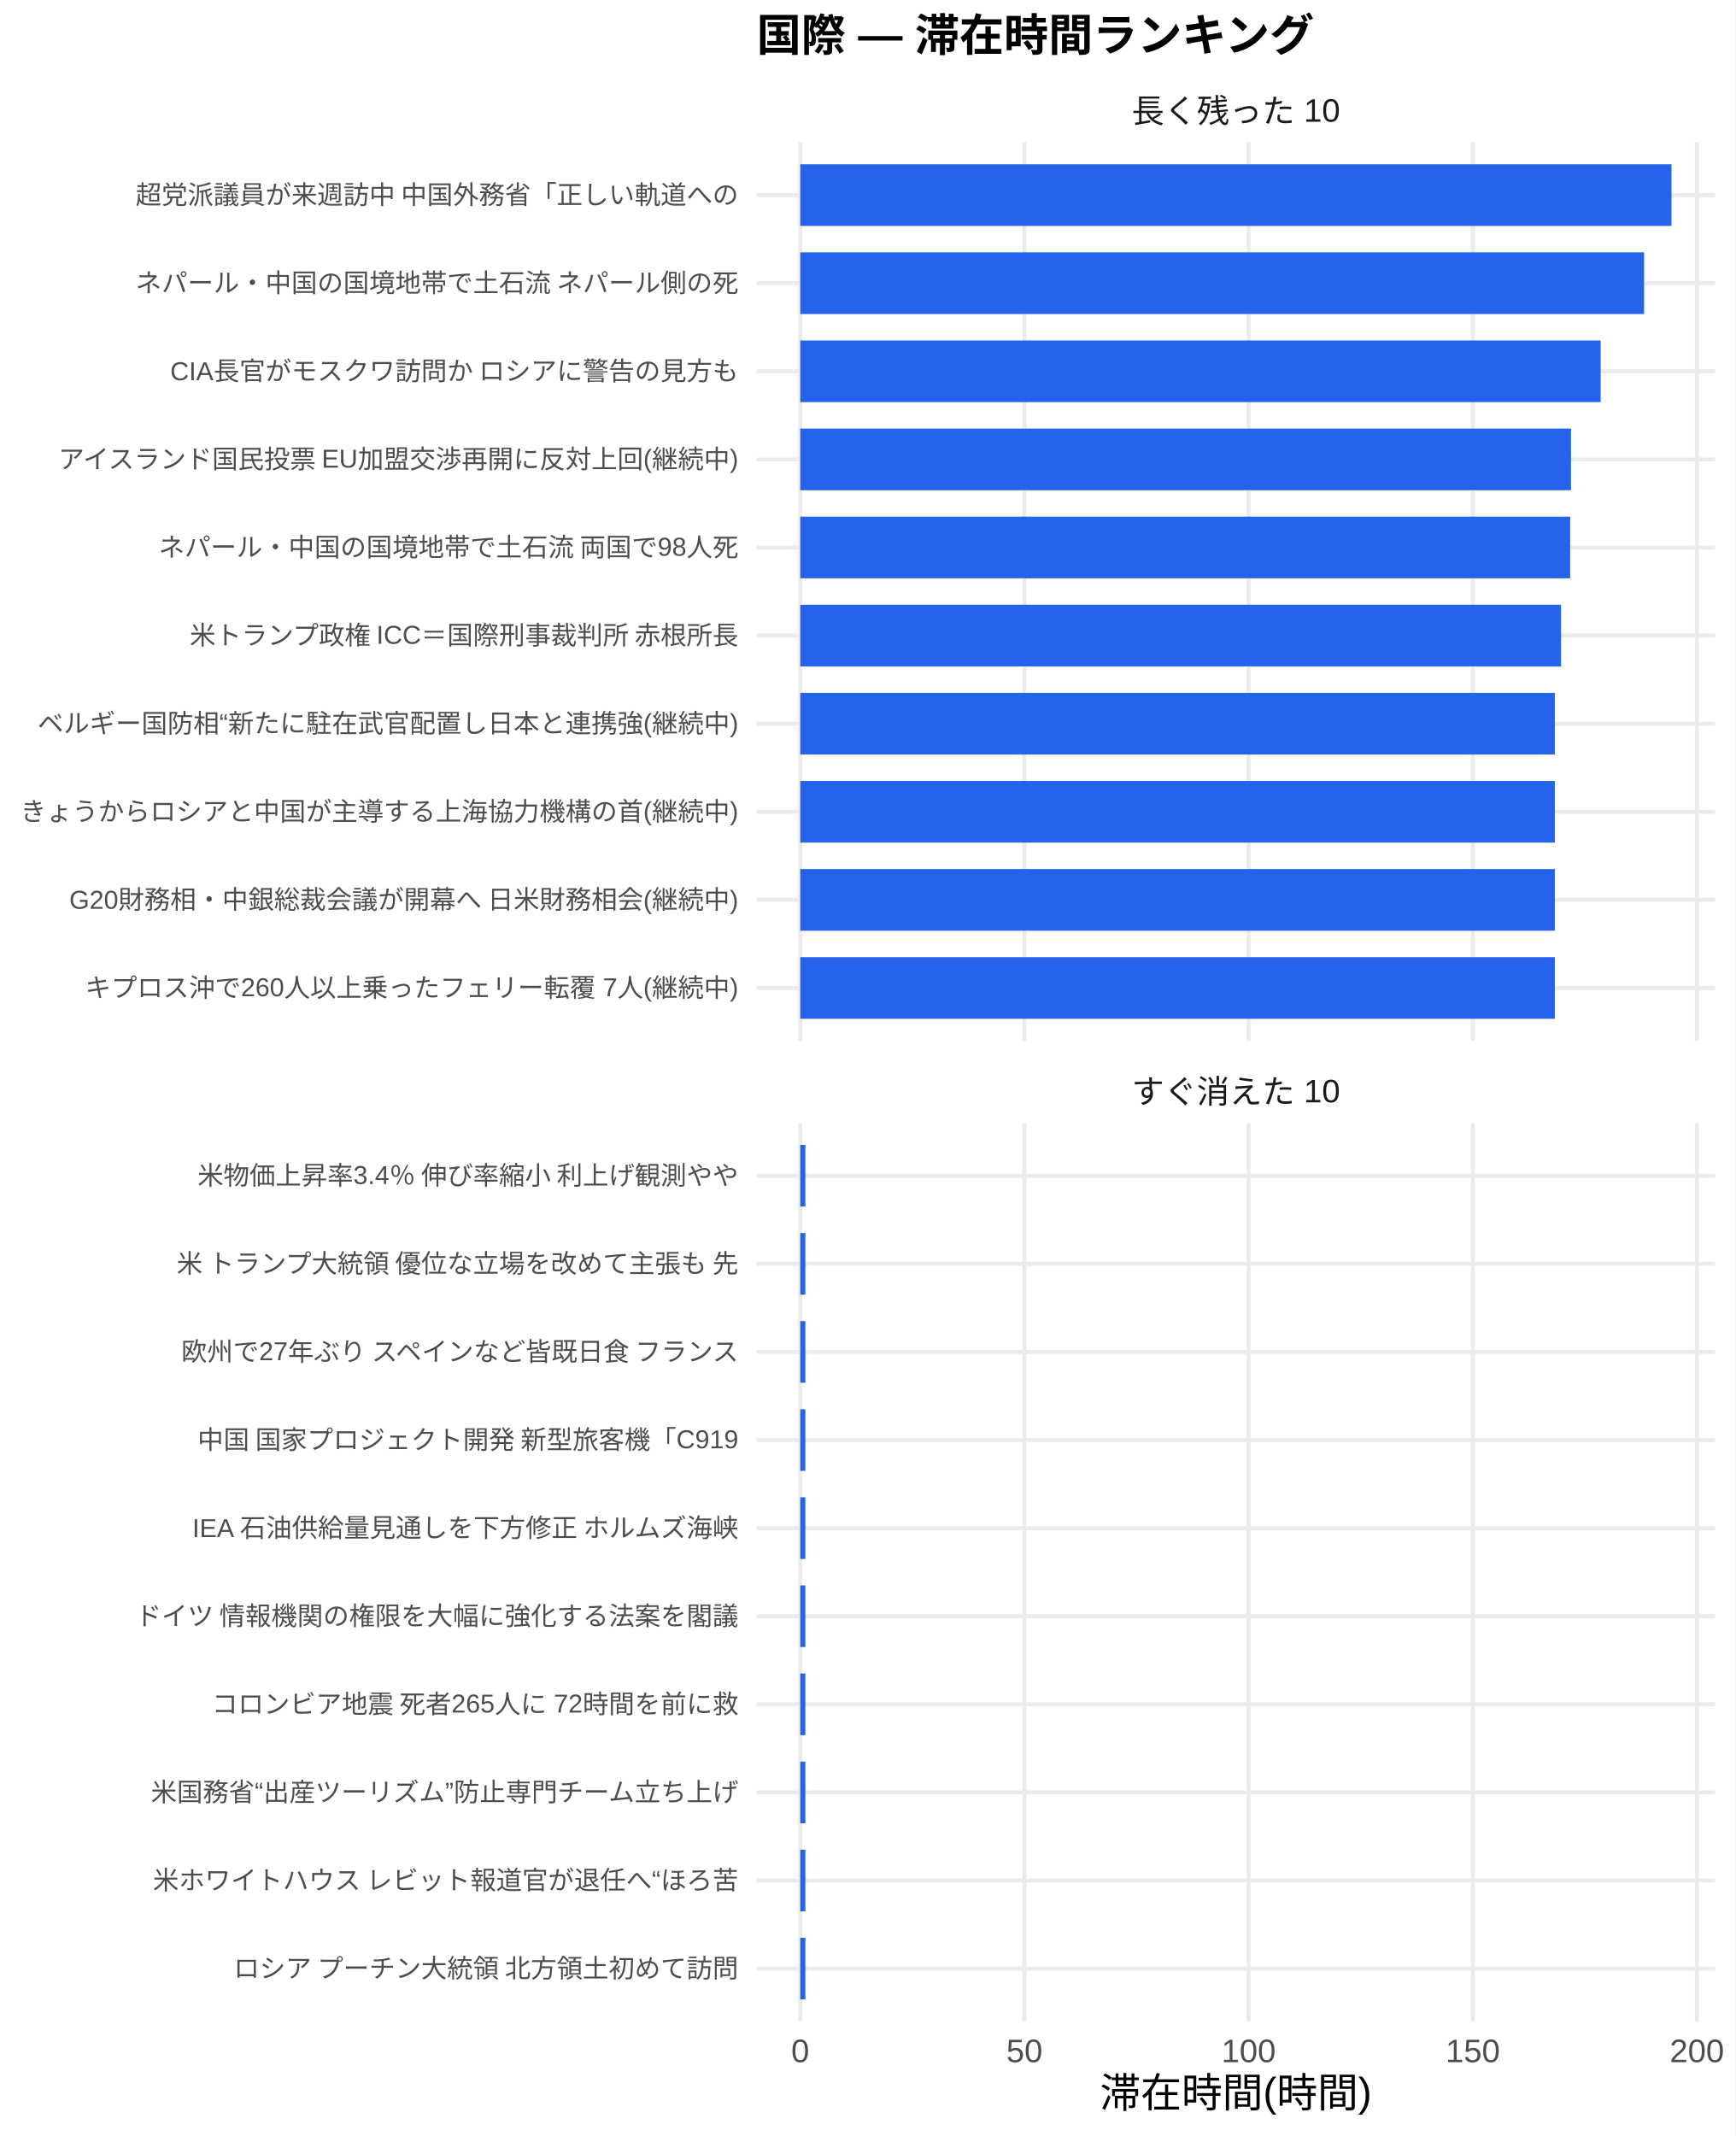
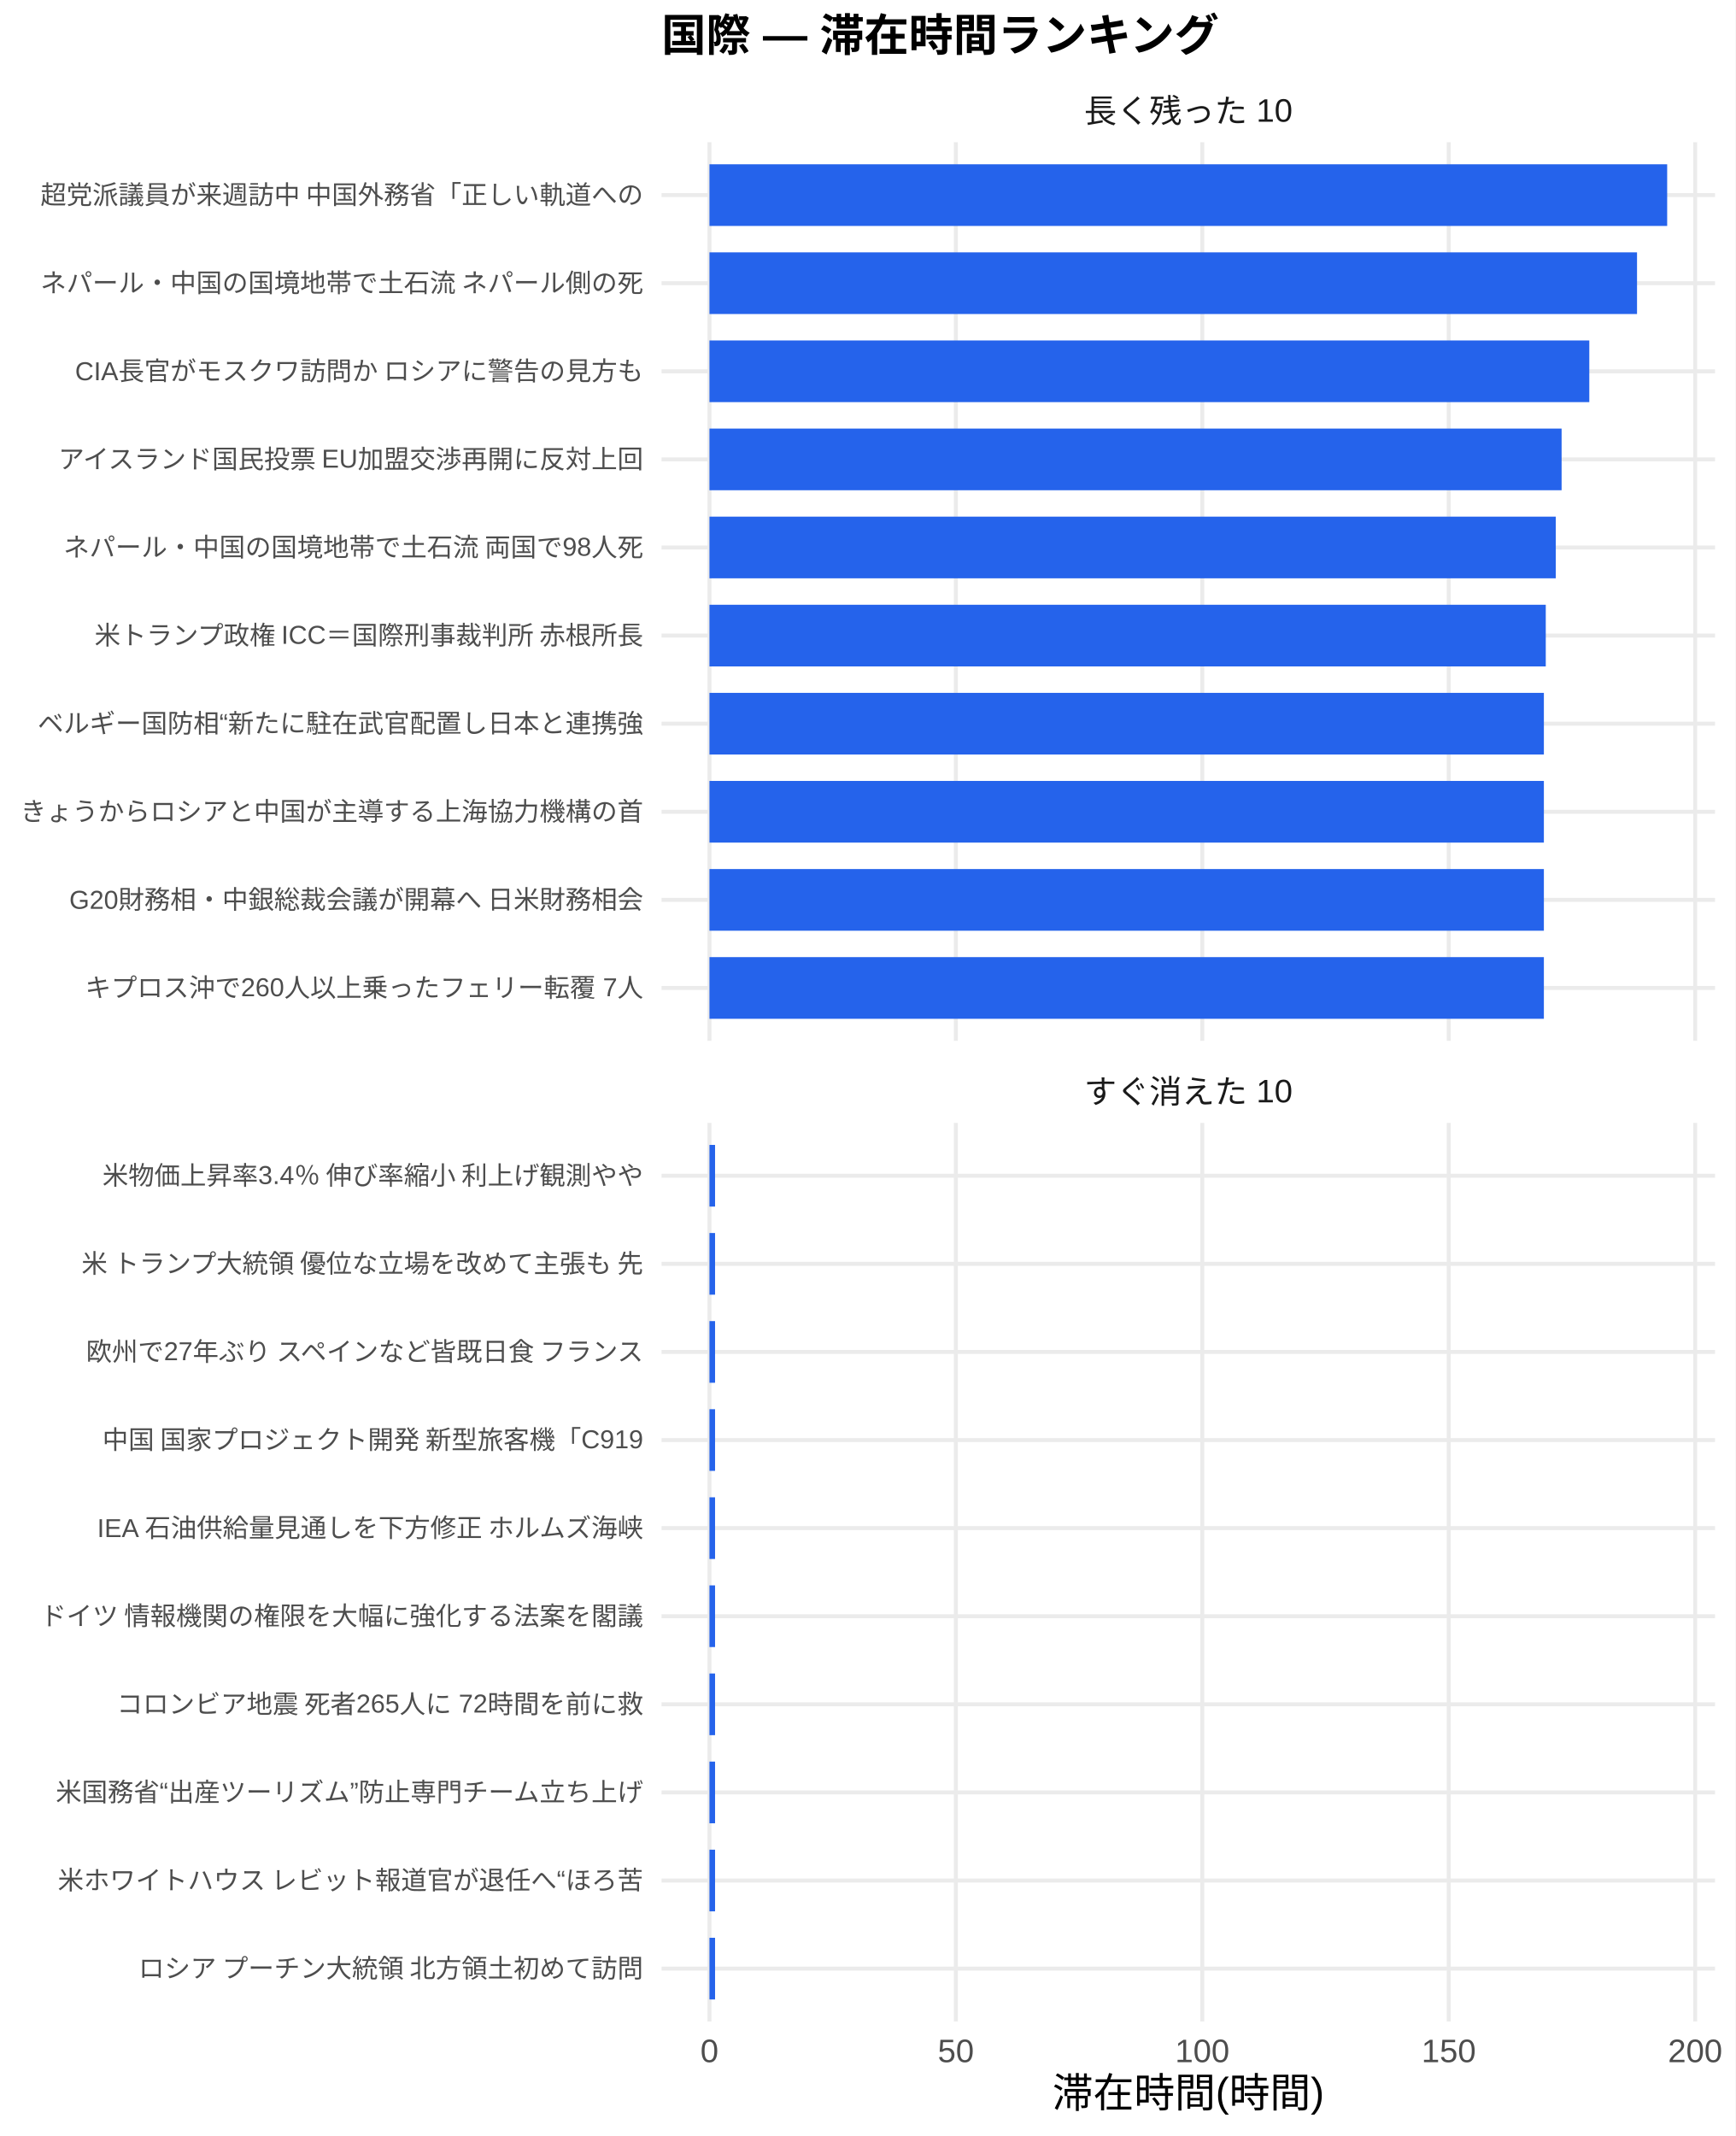
<svg xmlns="http://www.w3.org/2000/svg" width="468.00pt" height="576.00pt" viewBox="0 0 468.00 576.00">
  <g class="svglite">
    <defs>
      <style type="text/css">
    .svglite line, .svglite polyline, .svglite polygon, .svglite path, .svglite rect, .svglite circle {
      fill: none;
      stroke: #000000;
      stroke-linecap: round;
      stroke-linejoin: round;
      stroke-miterlimit: 10.00;
    }
    .svglite text {
      white-space: pre;
    }
    .svglite g.glyphgroup path {
      fill: inherit;
      stroke: none;
    }
  </style>
    </defs>
    <rect width="100%" height="100%" style="stroke: none; fill: #FFFFFF;" />
    <defs>
      <clipPath id="cpMC4wMHw0NjguMDB8MC4wMHw1NzYuMDA=">
        <rect x="0.00" y="0.00" width="468.00" height="576.00" />
      </clipPath>
    </defs>
    <g clip-path="url(#cpMC4wMHw0NjguMDB8MC4wMHw1NzYuMDA=)">
      <rect x="0.00" y="0.00" width="468.00" height="576.00" style="stroke-width: 1.07; stroke: none; fill: #FFFFFF;" />
    </g>
    <defs>
-       <clipPath id="cpMjA0LjA3fDQ2Mi41MnwzOC4zNnwyODAuNjc=">
-         <rect x="204.07" y="38.36" width="258.45" height="242.31" />
+       <clipPath id="cpMTc4LjQxfDQ2Mi41MnwzOC4zNnwyODAuNjc=">
+         <rect x="178.41" y="38.36" width="284.11" height="242.31" />
      </clipPath>
    </defs>
-     <g clip-path="url(#cpMjA0LjA3fDQ2Mi41MnwzOC4zNnwyODAuNjc=)">
-       <polyline points="204.07,266.42 462.52,266.42 " style="stroke-width: 1.07; stroke: #EBEBEB; stroke-linecap: butt;" />
-       <polyline points="204.07,242.66 462.52,242.66 " style="stroke-width: 1.07; stroke: #EBEBEB; stroke-linecap: butt;" />
-       <polyline points="204.07,218.91 462.52,218.91 " style="stroke-width: 1.07; stroke: #EBEBEB; stroke-linecap: butt;" />
-       <polyline points="204.07,195.15 462.52,195.15 " style="stroke-width: 1.07; stroke: #EBEBEB; stroke-linecap: butt;" />
-       <polyline points="204.07,171.39 462.52,171.39 " style="stroke-width: 1.07; stroke: #EBEBEB; stroke-linecap: butt;" />
-       <polyline points="204.07,147.64 462.52,147.64 " style="stroke-width: 1.07; stroke: #EBEBEB; stroke-linecap: butt;" />
-       <polyline points="204.07,123.88 462.52,123.88 " style="stroke-width: 1.07; stroke: #EBEBEB; stroke-linecap: butt;" />
-       <polyline points="204.07,100.13 462.52,100.13 " style="stroke-width: 1.07; stroke: #EBEBEB; stroke-linecap: butt;" />
-       <polyline points="204.07,76.37 462.52,76.37 " style="stroke-width: 1.07; stroke: #EBEBEB; stroke-linecap: butt;" />
-       <polyline points="204.07,52.61 462.52,52.61 " style="stroke-width: 1.07; stroke: #EBEBEB; stroke-linecap: butt;" />
-       <polyline points="215.82,280.67 215.82,38.36 " style="stroke-width: 1.07; stroke: #EBEBEB; stroke-linecap: butt;" />
-       <polyline points="276.27,280.67 276.27,38.36 " style="stroke-width: 1.07; stroke: #EBEBEB; stroke-linecap: butt;" />
-       <polyline points="336.73,280.67 336.73,38.36 " style="stroke-width: 1.07; stroke: #EBEBEB; stroke-linecap: butt;" />
-       <polyline points="397.19,280.67 397.19,38.36 " style="stroke-width: 1.07; stroke: #EBEBEB; stroke-linecap: butt;" />
-       <polyline points="457.64,280.67 457.64,38.36 " style="stroke-width: 1.07; stroke: #EBEBEB; stroke-linecap: butt;" />
-       <rect x="215.82" y="44.30" width="234.96" height="16.63" style="stroke-width: 1.07; stroke: none; stroke-linecap: butt; stroke-linejoin: miter; fill: #2563EB;" />
-       <rect x="215.82" y="68.05" width="227.56" height="16.63" style="stroke-width: 1.07; stroke: none; stroke-linecap: butt; stroke-linejoin: miter; fill: #2563EB;" />
-       <rect x="215.82" y="91.81" width="215.85" height="16.63" style="stroke-width: 1.07; stroke: none; stroke-linecap: butt; stroke-linejoin: miter; fill: #2563EB;" />
-       <rect x="215.82" y="115.57" width="207.85" height="16.63" style="stroke-width: 1.07; stroke: none; stroke-linecap: butt; stroke-linejoin: miter; fill: #2563EB;" />
-       <rect x="215.82" y="139.32" width="207.63" height="16.63" style="stroke-width: 1.07; stroke: none; stroke-linecap: butt; stroke-linejoin: miter; fill: #2563EB;" />
-       <rect x="215.82" y="163.08" width="205.17" height="16.63" style="stroke-width: 1.07; stroke: none; stroke-linecap: butt; stroke-linejoin: miter; fill: #2563EB;" />
-       <rect x="215.82" y="186.84" width="203.50" height="16.63" style="stroke-width: 1.07; stroke: none; stroke-linecap: butt; stroke-linejoin: miter; fill: #2563EB;" />
-       <rect x="215.82" y="210.59" width="203.50" height="16.63" style="stroke-width: 1.07; stroke: none; stroke-linecap: butt; stroke-linejoin: miter; fill: #2563EB;" />
-       <rect x="215.82" y="234.35" width="203.50" height="16.63" style="stroke-width: 1.07; stroke: none; stroke-linecap: butt; stroke-linejoin: miter; fill: #2563EB;" />
-       <rect x="215.82" y="258.10" width="203.50" height="16.63" style="stroke-width: 1.07; stroke: none; stroke-linecap: butt; stroke-linejoin: miter; fill: #2563EB;" />
+     <g clip-path="url(#cpMTc4LjQxfDQ2Mi41MnwzOC4zNnwyODAuNjc=)">
+       <polyline points="178.41,266.42 462.52,266.42 " style="stroke-width: 1.07; stroke: #EBEBEB; stroke-linecap: butt;" />
+       <polyline points="178.41,242.66 462.52,242.66 " style="stroke-width: 1.07; stroke: #EBEBEB; stroke-linecap: butt;" />
+       <polyline points="178.41,218.91 462.52,218.91 " style="stroke-width: 1.07; stroke: #EBEBEB; stroke-linecap: butt;" />
+       <polyline points="178.41,195.15 462.52,195.15 " style="stroke-width: 1.07; stroke: #EBEBEB; stroke-linecap: butt;" />
+       <polyline points="178.41,171.39 462.52,171.39 " style="stroke-width: 1.07; stroke: #EBEBEB; stroke-linecap: butt;" />
+       <polyline points="178.41,147.64 462.52,147.64 " style="stroke-width: 1.07; stroke: #EBEBEB; stroke-linecap: butt;" />
+       <polyline points="178.41,123.88 462.52,123.88 " style="stroke-width: 1.07; stroke: #EBEBEB; stroke-linecap: butt;" />
+       <polyline points="178.41,100.13 462.52,100.13 " style="stroke-width: 1.07; stroke: #EBEBEB; stroke-linecap: butt;" />
+       <polyline points="178.41,76.37 462.52,76.37 " style="stroke-width: 1.07; stroke: #EBEBEB; stroke-linecap: butt;" />
+       <polyline points="178.41,52.61 462.52,52.61 " style="stroke-width: 1.07; stroke: #EBEBEB; stroke-linecap: butt;" />
+       <polyline points="191.33,280.67 191.33,38.36 " style="stroke-width: 1.07; stroke: #EBEBEB; stroke-linecap: butt;" />
+       <polyline points="257.78,280.67 257.78,38.36 " style="stroke-width: 1.07; stroke: #EBEBEB; stroke-linecap: butt;" />
+       <polyline points="324.24,280.67 324.24,38.36 " style="stroke-width: 1.07; stroke: #EBEBEB; stroke-linecap: butt;" />
+       <polyline points="390.70,280.67 390.70,38.36 " style="stroke-width: 1.07; stroke: #EBEBEB; stroke-linecap: butt;" />
+       <polyline points="457.16,280.67 457.16,38.36 " style="stroke-width: 1.07; stroke: #EBEBEB; stroke-linecap: butt;" />
+       <rect x="191.33" y="44.30" width="258.28" height="16.63" style="stroke-width: 1.07; stroke: none; stroke-linecap: butt; stroke-linejoin: miter; fill: #2563EB;" />
+       <rect x="191.33" y="68.05" width="250.15" height="16.63" style="stroke-width: 1.07; stroke: none; stroke-linecap: butt; stroke-linejoin: miter; fill: #2563EB;" />
+       <rect x="191.33" y="91.81" width="237.28" height="16.63" style="stroke-width: 1.07; stroke: none; stroke-linecap: butt; stroke-linejoin: miter; fill: #2563EB;" />
+       <rect x="191.33" y="115.57" width="229.81" height="16.63" style="stroke-width: 1.07; stroke: none; stroke-linecap: butt; stroke-linejoin: miter; fill: #2563EB;" />
+       <rect x="191.33" y="139.32" width="228.24" height="16.63" style="stroke-width: 1.07; stroke: none; stroke-linecap: butt; stroke-linejoin: miter; fill: #2563EB;" />
+       <rect x="191.33" y="163.08" width="225.54" height="16.63" style="stroke-width: 1.07; stroke: none; stroke-linecap: butt; stroke-linejoin: miter; fill: #2563EB;" />
+       <rect x="191.33" y="186.84" width="225.03" height="16.63" style="stroke-width: 1.07; stroke: none; stroke-linecap: butt; stroke-linejoin: miter; fill: #2563EB;" />
+       <rect x="191.33" y="210.59" width="225.03" height="16.63" style="stroke-width: 1.07; stroke: none; stroke-linecap: butt; stroke-linejoin: miter; fill: #2563EB;" />
+       <rect x="191.33" y="234.35" width="225.03" height="16.63" style="stroke-width: 1.07; stroke: none; stroke-linecap: butt; stroke-linejoin: miter; fill: #2563EB;" />
+       <rect x="191.33" y="258.10" width="225.03" height="16.63" style="stroke-width: 1.07; stroke: none; stroke-linecap: butt; stroke-linejoin: miter; fill: #2563EB;" />
    </g>
    <g clip-path="url(#cpMC4wMHw0NjguMDB8MC4wMHw1NzYuMDA=)">
</g>
    <defs>
-       <clipPath id="cpMjA0LjA3fDQ2Mi41MnwzMDIuODB8NTQ1LjEy">
-         <rect x="204.07" y="302.80" width="258.45" height="242.31" />
+       <clipPath id="cpMTc4LjQxfDQ2Mi41MnwzMDIuODB8NTQ1LjEy">
+         <rect x="178.41" y="302.80" width="284.11" height="242.31" />
      </clipPath>
    </defs>
-     <g clip-path="url(#cpMjA0LjA3fDQ2Mi41MnwzMDIuODB8NTQ1LjEy)">
-       <polyline points="204.07,530.86 462.52,530.86 " style="stroke-width: 1.07; stroke: #EBEBEB; stroke-linecap: butt;" />
-       <polyline points="204.07,507.11 462.52,507.11 " style="stroke-width: 1.07; stroke: #EBEBEB; stroke-linecap: butt;" />
-       <polyline points="204.07,483.35 462.52,483.35 " style="stroke-width: 1.07; stroke: #EBEBEB; stroke-linecap: butt;" />
-       <polyline points="204.07,459.59 462.52,459.59 " style="stroke-width: 1.07; stroke: #EBEBEB; stroke-linecap: butt;" />
-       <polyline points="204.07,435.84 462.52,435.84 " style="stroke-width: 1.07; stroke: #EBEBEB; stroke-linecap: butt;" />
-       <polyline points="204.07,412.08 462.52,412.08 " style="stroke-width: 1.07; stroke: #EBEBEB; stroke-linecap: butt;" />
-       <polyline points="204.07,388.33 462.52,388.33 " style="stroke-width: 1.07; stroke: #EBEBEB; stroke-linecap: butt;" />
-       <polyline points="204.07,364.57 462.52,364.57 " style="stroke-width: 1.07; stroke: #EBEBEB; stroke-linecap: butt;" />
-       <polyline points="204.07,340.81 462.52,340.81 " style="stroke-width: 1.07; stroke: #EBEBEB; stroke-linecap: butt;" />
-       <polyline points="204.07,317.06 462.52,317.06 " style="stroke-width: 1.07; stroke: #EBEBEB; stroke-linecap: butt;" />
-       <polyline points="215.82,545.12 215.82,302.80 " style="stroke-width: 1.07; stroke: #EBEBEB; stroke-linecap: butt;" />
-       <polyline points="276.27,545.12 276.27,302.80 " style="stroke-width: 1.07; stroke: #EBEBEB; stroke-linecap: butt;" />
-       <polyline points="336.73,545.12 336.73,302.80 " style="stroke-width: 1.07; stroke: #EBEBEB; stroke-linecap: butt;" />
-       <polyline points="397.19,545.12 397.19,302.80 " style="stroke-width: 1.07; stroke: #EBEBEB; stroke-linecap: butt;" />
-       <polyline points="457.64,545.12 457.64,302.80 " style="stroke-width: 1.07; stroke: #EBEBEB; stroke-linecap: butt;" />
-       <rect x="215.82" y="308.74" width="1.37" height="16.63" style="stroke-width: 1.07; stroke: none; stroke-linecap: butt; stroke-linejoin: miter; fill: #2563EB;" />
-       <rect x="215.82" y="332.50" width="1.37" height="16.63" style="stroke-width: 1.07; stroke: none; stroke-linecap: butt; stroke-linejoin: miter; fill: #2563EB;" />
-       <rect x="215.82" y="356.25" width="1.37" height="16.63" style="stroke-width: 1.07; stroke: none; stroke-linecap: butt; stroke-linejoin: miter; fill: #2563EB;" />
-       <rect x="215.82" y="380.01" width="1.37" height="16.63" style="stroke-width: 1.07; stroke: none; stroke-linecap: butt; stroke-linejoin: miter; fill: #2563EB;" />
-       <rect x="215.82" y="403.77" width="1.37" height="16.63" style="stroke-width: 1.07; stroke: none; stroke-linecap: butt; stroke-linejoin: miter; fill: #2563EB;" />
-       <rect x="215.82" y="427.52" width="1.37" height="16.63" style="stroke-width: 1.07; stroke: none; stroke-linecap: butt; stroke-linejoin: miter; fill: #2563EB;" />
-       <rect x="215.82" y="451.28" width="1.37" height="16.63" style="stroke-width: 1.07; stroke: none; stroke-linecap: butt; stroke-linejoin: miter; fill: #2563EB;" />
-       <rect x="215.82" y="475.04" width="1.37" height="16.63" style="stroke-width: 1.07; stroke: none; stroke-linecap: butt; stroke-linejoin: miter; fill: #2563EB;" />
-       <rect x="215.82" y="498.79" width="1.37" height="16.63" style="stroke-width: 1.07; stroke: none; stroke-linecap: butt; stroke-linejoin: miter; fill: #2563EB;" />
-       <rect x="215.82" y="522.55" width="1.37" height="16.63" style="stroke-width: 1.07; stroke: none; stroke-linecap: butt; stroke-linejoin: miter; fill: #2563EB;" />
+     <g clip-path="url(#cpMTc4LjQxfDQ2Mi41MnwzMDIuODB8NTQ1LjEy)">
+       <polyline points="178.41,530.86 462.52,530.86 " style="stroke-width: 1.07; stroke: #EBEBEB; stroke-linecap: butt;" />
+       <polyline points="178.41,507.11 462.52,507.11 " style="stroke-width: 1.07; stroke: #EBEBEB; stroke-linecap: butt;" />
+       <polyline points="178.41,483.35 462.52,483.35 " style="stroke-width: 1.07; stroke: #EBEBEB; stroke-linecap: butt;" />
+       <polyline points="178.41,459.59 462.52,459.59 " style="stroke-width: 1.07; stroke: #EBEBEB; stroke-linecap: butt;" />
+       <polyline points="178.41,435.84 462.52,435.84 " style="stroke-width: 1.07; stroke: #EBEBEB; stroke-linecap: butt;" />
+       <polyline points="178.41,412.08 462.52,412.08 " style="stroke-width: 1.07; stroke: #EBEBEB; stroke-linecap: butt;" />
+       <polyline points="178.41,388.33 462.52,388.33 " style="stroke-width: 1.07; stroke: #EBEBEB; stroke-linecap: butt;" />
+       <polyline points="178.41,364.57 462.52,364.57 " style="stroke-width: 1.07; stroke: #EBEBEB; stroke-linecap: butt;" />
+       <polyline points="178.41,340.81 462.52,340.81 " style="stroke-width: 1.07; stroke: #EBEBEB; stroke-linecap: butt;" />
+       <polyline points="178.41,317.06 462.52,317.06 " style="stroke-width: 1.07; stroke: #EBEBEB; stroke-linecap: butt;" />
+       <polyline points="191.33,545.12 191.33,302.80 " style="stroke-width: 1.07; stroke: #EBEBEB; stroke-linecap: butt;" />
+       <polyline points="257.78,545.12 257.78,302.80 " style="stroke-width: 1.07; stroke: #EBEBEB; stroke-linecap: butt;" />
+       <polyline points="324.24,545.12 324.24,302.80 " style="stroke-width: 1.07; stroke: #EBEBEB; stroke-linecap: butt;" />
+       <polyline points="390.70,545.12 390.70,302.80 " style="stroke-width: 1.07; stroke: #EBEBEB; stroke-linecap: butt;" />
+       <polyline points="457.16,545.12 457.16,302.80 " style="stroke-width: 1.07; stroke: #EBEBEB; stroke-linecap: butt;" />
+       <rect x="191.33" y="308.74" width="1.51" height="16.63" style="stroke-width: 1.07; stroke: none; stroke-linecap: butt; stroke-linejoin: miter; fill: #2563EB;" />
+       <rect x="191.33" y="332.50" width="1.51" height="16.63" style="stroke-width: 1.07; stroke: none; stroke-linecap: butt; stroke-linejoin: miter; fill: #2563EB;" />
+       <rect x="191.33" y="356.25" width="1.51" height="16.63" style="stroke-width: 1.07; stroke: none; stroke-linecap: butt; stroke-linejoin: miter; fill: #2563EB;" />
+       <rect x="191.33" y="380.01" width="1.51" height="16.63" style="stroke-width: 1.07; stroke: none; stroke-linecap: butt; stroke-linejoin: miter; fill: #2563EB;" />
+       <rect x="191.33" y="403.77" width="1.51" height="16.63" style="stroke-width: 1.07; stroke: none; stroke-linecap: butt; stroke-linejoin: miter; fill: #2563EB;" />
+       <rect x="191.33" y="427.52" width="1.51" height="16.63" style="stroke-width: 1.07; stroke: none; stroke-linecap: butt; stroke-linejoin: miter; fill: #2563EB;" />
+       <rect x="191.33" y="451.28" width="1.51" height="16.63" style="stroke-width: 1.07; stroke: none; stroke-linecap: butt; stroke-linejoin: miter; fill: #2563EB;" />
+       <rect x="191.33" y="475.04" width="1.51" height="16.63" style="stroke-width: 1.07; stroke: none; stroke-linecap: butt; stroke-linejoin: miter; fill: #2563EB;" />
+       <rect x="191.33" y="498.79" width="1.51" height="16.63" style="stroke-width: 1.07; stroke: none; stroke-linecap: butt; stroke-linejoin: miter; fill: #2563EB;" />
+       <rect x="191.33" y="522.55" width="1.51" height="16.63" style="stroke-width: 1.07; stroke: none; stroke-linecap: butt; stroke-linejoin: miter; fill: #2563EB;" />
    </g>
    <g clip-path="url(#cpMC4wMHw0NjguMDB8MC4wMHw1NzYuMDA=)">
</g>
    <defs>
-       <clipPath id="cpMjA0LjA3fDQ2Mi41MnwyODYuMTV8MzAyLjgw">
-         <rect x="204.07" y="286.15" width="258.45" height="16.65" />
+       <clipPath id="cpMTc4LjQxfDQ2Mi41MnwyODYuMTV8MzAyLjgw">
+         <rect x="178.41" y="286.15" width="284.11" height="16.65" />
      </clipPath>
    </defs>
-     <g clip-path="url(#cpMjA0LjA3fDQ2Mi41MnwyODYuMTV8MzAyLjgw)">
-       <text x="333.29" y="297.50" text-anchor="middle" style="font-size: 8.80px;fill: #1A1A1A; font-family: &quot;Liberation Sans&quot;;" textLength="56.20px" lengthAdjust="spacingAndGlyphs">すぐ消えた 10</text>
+     <g clip-path="url(#cpMTc4LjQxfDQ2Mi41MnwyODYuMTV8MzAyLjgw)">
+       <text x="320.47" y="297.50" text-anchor="middle" style="font-size: 8.80px;fill: #1A1A1A; font-family: &quot;Liberation Sans&quot;;" textLength="56.20px" lengthAdjust="spacingAndGlyphs">すぐ消えた 10</text>
    </g>
    <g clip-path="url(#cpMC4wMHw0NjguMDB8MC4wMHw1NzYuMDA=)">
</g>
    <defs>
-       <clipPath id="cpMjA0LjA3fDQ2Mi41MnwyMS43MXwzOC4zNg==">
-         <rect x="204.07" y="21.71" width="258.45" height="16.65" />
+       <clipPath id="cpMTc4LjQxfDQ2Mi41MnwyMS43MXwzOC4zNg==">
+         <rect x="178.41" y="21.71" width="284.11" height="16.65" />
      </clipPath>
    </defs>
-     <g clip-path="url(#cpMjA0LjA3fDQ2Mi41MnwyMS43MXwzOC4zNg==)">
-       <text x="333.29" y="33.06" text-anchor="middle" style="font-size: 8.80px;fill: #1A1A1A; font-family: &quot;Liberation Sans&quot;;" textLength="56.20px" lengthAdjust="spacingAndGlyphs">長く残った 10</text>
+     <g clip-path="url(#cpMTc4LjQxfDQ2Mi41MnwyMS43MXwzOC4zNg==)">
+       <text x="320.47" y="33.06" text-anchor="middle" style="font-size: 8.80px;fill: #1A1A1A; font-family: &quot;Liberation Sans&quot;;" textLength="56.20px" lengthAdjust="spacingAndGlyphs">長く残った 10</text>
    </g>
    <g clip-path="url(#cpMC4wMHw0NjguMDB8MC4wMHw1NzYuMDA=)">
-       <text x="215.82" y="556.10" text-anchor="middle" style="font-size: 8.80px;fill: #4D4D4D; font-family: &quot;Liberation Sans&quot;;" textLength="4.89px" lengthAdjust="spacingAndGlyphs">0</text>
-       <text x="276.27" y="556.10" text-anchor="middle" style="font-size: 8.80px;fill: #4D4D4D; font-family: &quot;Liberation Sans&quot;;" textLength="9.78px" lengthAdjust="spacingAndGlyphs">50</text>
-       <text x="336.73" y="556.10" text-anchor="middle" style="font-size: 8.80px;fill: #4D4D4D; font-family: &quot;Liberation Sans&quot;;" textLength="14.67px" lengthAdjust="spacingAndGlyphs">100</text>
-       <text x="397.19" y="556.10" text-anchor="middle" style="font-size: 8.80px;fill: #4D4D4D; font-family: &quot;Liberation Sans&quot;;" textLength="14.67px" lengthAdjust="spacingAndGlyphs">150</text>
-       <text x="457.64" y="556.10" text-anchor="middle" style="font-size: 8.80px;fill: #4D4D4D; font-family: &quot;Liberation Sans&quot;;" textLength="14.67px" lengthAdjust="spacingAndGlyphs">200</text>
-       <text x="199.14" y="268.83" text-anchor="end" style="font-size: 7.00px;fill: #4D4D4D; font-family: &quot;Liberation Sans&quot;;" textLength="176.16px" lengthAdjust="spacingAndGlyphs">キプロス沖で260人以上乗ったフェリー転覆 7人(継続中)</text>
-       <text x="199.14" y="245.07" text-anchor="end" style="font-size: 7.00px;fill: #4D4D4D; font-family: &quot;Liberation Sans&quot;;" textLength="180.81px" lengthAdjust="spacingAndGlyphs">G20財務相・中銀総裁会議が開幕へ 日米財務相会(継続中)</text>
-       <text x="199.14" y="221.31" text-anchor="end" style="font-size: 7.00px;fill: #4D4D4D; font-family: &quot;Liberation Sans&quot;;" textLength="193.66px" lengthAdjust="spacingAndGlyphs">きょうからロシアと中国が主導する上海協力機構の首(継続中)</text>
-       <text x="199.14" y="197.56" text-anchor="end" style="font-size: 7.00px;fill: #4D4D4D; font-family: &quot;Liberation Sans&quot;;" textLength="188.98px" lengthAdjust="spacingAndGlyphs">ベルギー国防相“新たに駐在武官配置し日本と連携強(継続中)</text>
-       <text x="199.14" y="173.80" text-anchor="end" style="font-size: 7.00px;fill: #4D4D4D; font-family: &quot;Liberation Sans&quot;;" textLength="148.94px" lengthAdjust="spacingAndGlyphs">米トランプ政権 ICC＝国際刑事裁判所 赤根所長</text>
-       <text x="199.14" y="150.05" text-anchor="end" style="font-size: 7.00px;fill: #4D4D4D; font-family: &quot;Liberation Sans&quot;;" textLength="156.72px" lengthAdjust="spacingAndGlyphs">ネパール・中国の国境地帯で土石流 両国で98人死</text>
-       <text x="199.14" y="126.29" text-anchor="end" style="font-size: 7.00px;fill: #4D4D4D; font-family: &quot;Liberation Sans&quot;;" textLength="184.33px" lengthAdjust="spacingAndGlyphs">アイスランド国民投票 EU加盟交渉再開に反対上回(継続中)</text>
-       <text x="199.14" y="102.53" text-anchor="end" style="font-size: 7.00px;fill: #4D4D4D; font-family: &quot;Liberation Sans&quot;;" textLength="153.61px" lengthAdjust="spacingAndGlyphs">CIA長官がモスクワ訪問か ロシアに警告の見方も</text>
-       <text x="199.14" y="78.78" text-anchor="end" style="font-size: 7.00px;fill: #4D4D4D; font-family: &quot;Liberation Sans&quot;;" textLength="162.94px" lengthAdjust="spacingAndGlyphs">ネパール・中国の国境地帯で土石流 ネパール側の死</text>
-       <text x="199.14" y="55.02" text-anchor="end" style="font-size: 7.00px;fill: #4D4D4D; font-family: &quot;Liberation Sans&quot;;" textLength="162.94px" lengthAdjust="spacingAndGlyphs">超党派議員が来週訪中 中国外務省「正しい軌道への</text>
-       <text x="199.14" y="533.27" text-anchor="end" style="font-size: 7.00px;fill: #4D4D4D; font-family: &quot;Liberation Sans&quot;;" textLength="136.88px" lengthAdjust="spacingAndGlyphs">ロシア プーチン大統領 北方領土初めて訪問</text>
-       <text x="199.14" y="509.51" text-anchor="end" style="font-size: 7.00px;fill: #4D4D4D; font-family: &quot;Liberation Sans&quot;;" textLength="158.27px" lengthAdjust="spacingAndGlyphs">米ホワイトハウス レビット報道官が退任へ“ほろ苦</text>
-       <text x="199.14" y="485.76" text-anchor="end" style="font-size: 7.00px;fill: #4D4D4D; font-family: &quot;Liberation Sans&quot;;" textLength="158.66px" lengthAdjust="spacingAndGlyphs">米国務省“出産ツーリズム”防止専門チーム立ち上げ</text>
-       <text x="199.14" y="462.00" text-anchor="end" style="font-size: 7.00px;fill: #4D4D4D; font-family: &quot;Liberation Sans&quot;;" textLength="142.33px" lengthAdjust="spacingAndGlyphs">コロンビア地震 死者265人に 72時間を前に救</text>
-       <text x="199.14" y="438.25" text-anchor="end" style="font-size: 7.00px;fill: #4D4D4D; font-family: &quot;Liberation Sans&quot;;" textLength="162.94px" lengthAdjust="spacingAndGlyphs">ドイツ 情報機関の権限を大幅に強化する法案を閣議</text>
-       <text x="199.14" y="414.49" text-anchor="end" style="font-size: 7.00px;fill: #4D4D4D; font-family: &quot;Liberation Sans&quot;;" textLength="147.77px" lengthAdjust="spacingAndGlyphs">IEA 石油供給量見通しを下方修正 ホルムズ海峡</text>
-       <text x="199.14" y="390.73" text-anchor="end" style="font-size: 7.00px;fill: #4D4D4D; font-family: &quot;Liberation Sans&quot;;" textLength="146.61px" lengthAdjust="spacingAndGlyphs">中国 国家プロジェクト開発 新型旅客機「C919</text>
-       <text x="199.14" y="366.98" text-anchor="end" style="font-size: 7.00px;fill: #4D4D4D; font-family: &quot;Liberation Sans&quot;;" textLength="151.66px" lengthAdjust="spacingAndGlyphs">欧州で27年ぶり スペインなど皆既日食 フランス</text>
-       <text x="199.14" y="343.22" text-anchor="end" style="font-size: 7.00px;fill: #4D4D4D; font-family: &quot;Liberation Sans&quot;;" textLength="152.81px" lengthAdjust="spacingAndGlyphs">米 トランプ大統領 優位な立場を改めて主張も 先</text>
-       <text x="199.14" y="319.47" text-anchor="end" style="font-size: 7.00px;fill: #4D4D4D; font-family: &quot;Liberation Sans&quot;;" textLength="146.59px" lengthAdjust="spacingAndGlyphs">米物価上昇率3.4％ 伸び率縮小 利上げ観測やや</text>
-       <text x="333.29" y="568.24" text-anchor="middle" style="font-size: 11.00px; font-family: &quot;Liberation Sans&quot;;" textLength="73.31px" lengthAdjust="spacingAndGlyphs">滞在時間(時間)</text>
-       <text x="204.07" y="13.74" style="font-size: 12.00px; font-weight: bold; font-family: &quot;Liberation Sans&quot;;" textLength="150.66px" lengthAdjust="spacingAndGlyphs">国際 — 滞在時間ランキング</text>
+       <text x="191.33" y="556.10" text-anchor="middle" style="font-size: 8.80px;fill: #4D4D4D; font-family: &quot;Liberation Sans&quot;;" textLength="4.89px" lengthAdjust="spacingAndGlyphs">0</text>
+       <text x="257.78" y="556.10" text-anchor="middle" style="font-size: 8.80px;fill: #4D4D4D; font-family: &quot;Liberation Sans&quot;;" textLength="9.78px" lengthAdjust="spacingAndGlyphs">50</text>
+       <text x="324.24" y="556.10" text-anchor="middle" style="font-size: 8.80px;fill: #4D4D4D; font-family: &quot;Liberation Sans&quot;;" textLength="14.67px" lengthAdjust="spacingAndGlyphs">100</text>
+       <text x="390.70" y="556.10" text-anchor="middle" style="font-size: 8.80px;fill: #4D4D4D; font-family: &quot;Liberation Sans&quot;;" textLength="14.67px" lengthAdjust="spacingAndGlyphs">150</text>
+       <text x="457.16" y="556.10" text-anchor="middle" style="font-size: 8.80px;fill: #4D4D4D; font-family: &quot;Liberation Sans&quot;;" textLength="14.67px" lengthAdjust="spacingAndGlyphs">200</text>
+       <text x="173.48" y="268.83" text-anchor="end" style="font-size: 7.00px;fill: #4D4D4D; font-family: &quot;Liberation Sans&quot;;" textLength="150.50px" lengthAdjust="spacingAndGlyphs">キプロス沖で260人以上乗ったフェリー転覆 7人</text>
+       <text x="173.48" y="245.07" text-anchor="end" style="font-size: 7.00px;fill: #4D4D4D; font-family: &quot;Liberation Sans&quot;;" textLength="155.16px" lengthAdjust="spacingAndGlyphs">G20財務相・中銀総裁会議が開幕へ 日米財務相会</text>
+       <text x="173.48" y="221.31" text-anchor="end" style="font-size: 7.00px;fill: #4D4D4D; font-family: &quot;Liberation Sans&quot;;" textLength="168.00px" lengthAdjust="spacingAndGlyphs">きょうからロシアと中国が主導する上海協力機構の首</text>
+       <text x="173.48" y="197.56" text-anchor="end" style="font-size: 7.00px;fill: #4D4D4D; font-family: &quot;Liberation Sans&quot;;" textLength="163.33px" lengthAdjust="spacingAndGlyphs">ベルギー国防相“新たに駐在武官配置し日本と連携強</text>
+       <text x="173.48" y="173.80" text-anchor="end" style="font-size: 7.00px;fill: #4D4D4D; font-family: &quot;Liberation Sans&quot;;" textLength="148.94px" lengthAdjust="spacingAndGlyphs">米トランプ政権 ICC＝国際刑事裁判所 赤根所長</text>
+       <text x="173.48" y="150.05" text-anchor="end" style="font-size: 7.00px;fill: #4D4D4D; font-family: &quot;Liberation Sans&quot;;" textLength="156.72px" lengthAdjust="spacingAndGlyphs">ネパール・中国の国境地帯で土石流 両国で98人死</text>
+       <text x="173.48" y="126.29" text-anchor="end" style="font-size: 7.00px;fill: #4D4D4D; font-family: &quot;Liberation Sans&quot;;" textLength="158.67px" lengthAdjust="spacingAndGlyphs">アイスランド国民投票 EU加盟交渉再開に反対上回</text>
+       <text x="173.48" y="102.53" text-anchor="end" style="font-size: 7.00px;fill: #4D4D4D; font-family: &quot;Liberation Sans&quot;;" textLength="153.61px" lengthAdjust="spacingAndGlyphs">CIA長官がモスクワ訪問か ロシアに警告の見方も</text>
+       <text x="173.48" y="78.78" text-anchor="end" style="font-size: 7.00px;fill: #4D4D4D; font-family: &quot;Liberation Sans&quot;;" textLength="162.94px" lengthAdjust="spacingAndGlyphs">ネパール・中国の国境地帯で土石流 ネパール側の死</text>
+       <text x="173.48" y="55.02" text-anchor="end" style="font-size: 7.00px;fill: #4D4D4D; font-family: &quot;Liberation Sans&quot;;" textLength="162.94px" lengthAdjust="spacingAndGlyphs">超党派議員が来週訪中 中国外務省「正しい軌道への</text>
+       <text x="173.48" y="533.27" text-anchor="end" style="font-size: 7.00px;fill: #4D4D4D; font-family: &quot;Liberation Sans&quot;;" textLength="136.88px" lengthAdjust="spacingAndGlyphs">ロシア プーチン大統領 北方領土初めて訪問</text>
+       <text x="173.48" y="509.51" text-anchor="end" style="font-size: 7.00px;fill: #4D4D4D; font-family: &quot;Liberation Sans&quot;;" textLength="158.27px" lengthAdjust="spacingAndGlyphs">米ホワイトハウス レビット報道官が退任へ“ほろ苦</text>
+       <text x="173.48" y="485.76" text-anchor="end" style="font-size: 7.00px;fill: #4D4D4D; font-family: &quot;Liberation Sans&quot;;" textLength="158.66px" lengthAdjust="spacingAndGlyphs">米国務省“出産ツーリズム”防止専門チーム立ち上げ</text>
+       <text x="173.48" y="462.00" text-anchor="end" style="font-size: 7.00px;fill: #4D4D4D; font-family: &quot;Liberation Sans&quot;;" textLength="142.33px" lengthAdjust="spacingAndGlyphs">コロンビア地震 死者265人に 72時間を前に救</text>
+       <text x="173.48" y="438.25" text-anchor="end" style="font-size: 7.00px;fill: #4D4D4D; font-family: &quot;Liberation Sans&quot;;" textLength="162.94px" lengthAdjust="spacingAndGlyphs">ドイツ 情報機関の権限を大幅に強化する法案を閣議</text>
+       <text x="173.48" y="414.49" text-anchor="end" style="font-size: 7.00px;fill: #4D4D4D; font-family: &quot;Liberation Sans&quot;;" textLength="147.77px" lengthAdjust="spacingAndGlyphs">IEA 石油供給量見通しを下方修正 ホルムズ海峡</text>
+       <text x="173.48" y="390.73" text-anchor="end" style="font-size: 7.00px;fill: #4D4D4D; font-family: &quot;Liberation Sans&quot;;" textLength="146.61px" lengthAdjust="spacingAndGlyphs">中国 国家プロジェクト開発 新型旅客機「C919</text>
+       <text x="173.48" y="366.98" text-anchor="end" style="font-size: 7.00px;fill: #4D4D4D; font-family: &quot;Liberation Sans&quot;;" textLength="151.66px" lengthAdjust="spacingAndGlyphs">欧州で27年ぶり スペインなど皆既日食 フランス</text>
+       <text x="173.48" y="343.22" text-anchor="end" style="font-size: 7.00px;fill: #4D4D4D; font-family: &quot;Liberation Sans&quot;;" textLength="152.81px" lengthAdjust="spacingAndGlyphs">米 トランプ大統領 優位な立場を改めて主張も 先</text>
+       <text x="173.48" y="319.47" text-anchor="end" style="font-size: 7.00px;fill: #4D4D4D; font-family: &quot;Liberation Sans&quot;;" textLength="146.59px" lengthAdjust="spacingAndGlyphs">米物価上昇率3.4％ 伸び率縮小 利上げ観測やや</text>
+       <text x="320.47" y="568.24" text-anchor="middle" style="font-size: 11.00px; font-family: &quot;Liberation Sans&quot;;" textLength="73.31px" lengthAdjust="spacingAndGlyphs">滞在時間(時間)</text>
+       <text x="178.41" y="13.74" style="font-size: 12.00px; font-weight: bold; font-family: &quot;Liberation Sans&quot;;" textLength="150.66px" lengthAdjust="spacingAndGlyphs">国際 — 滞在時間ランキング</text>
    </g>
  </g>
</svg>
